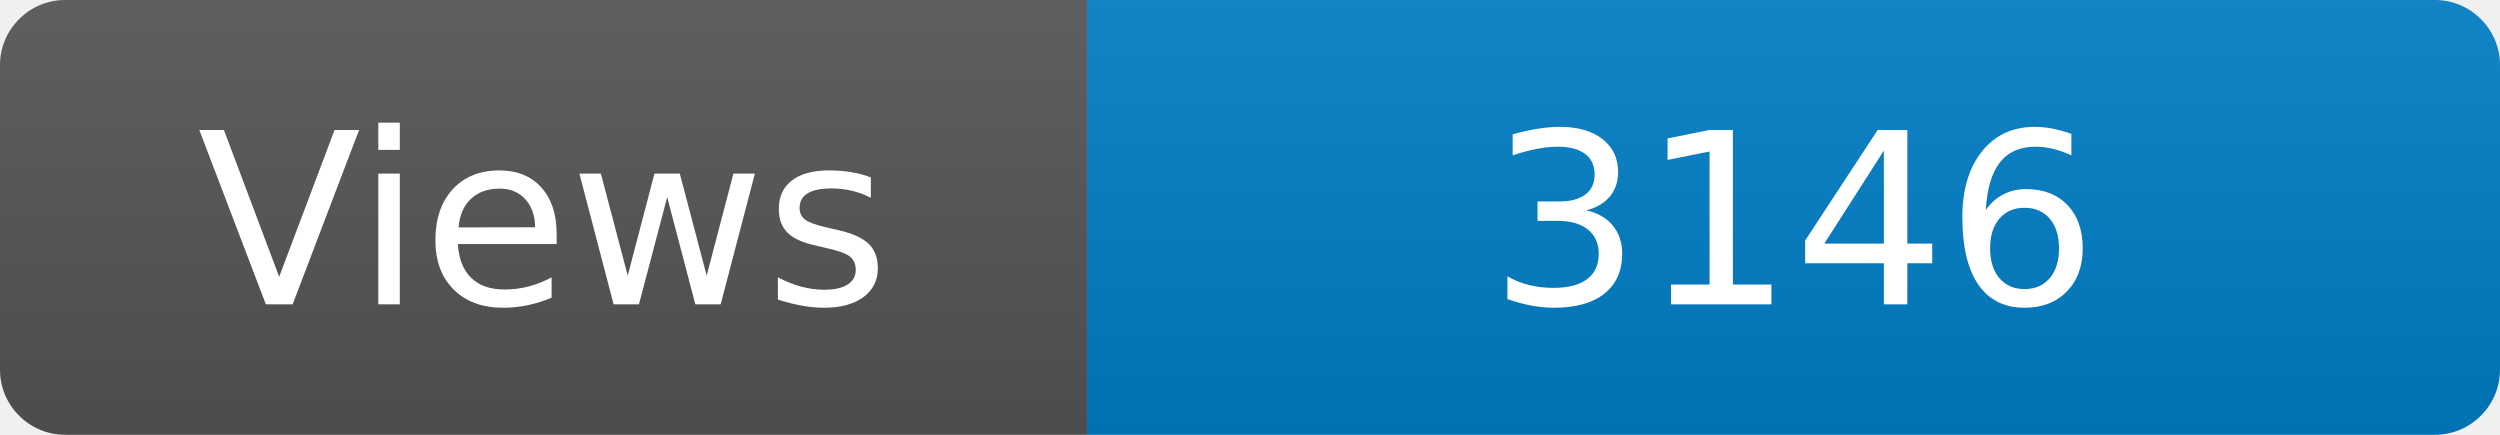
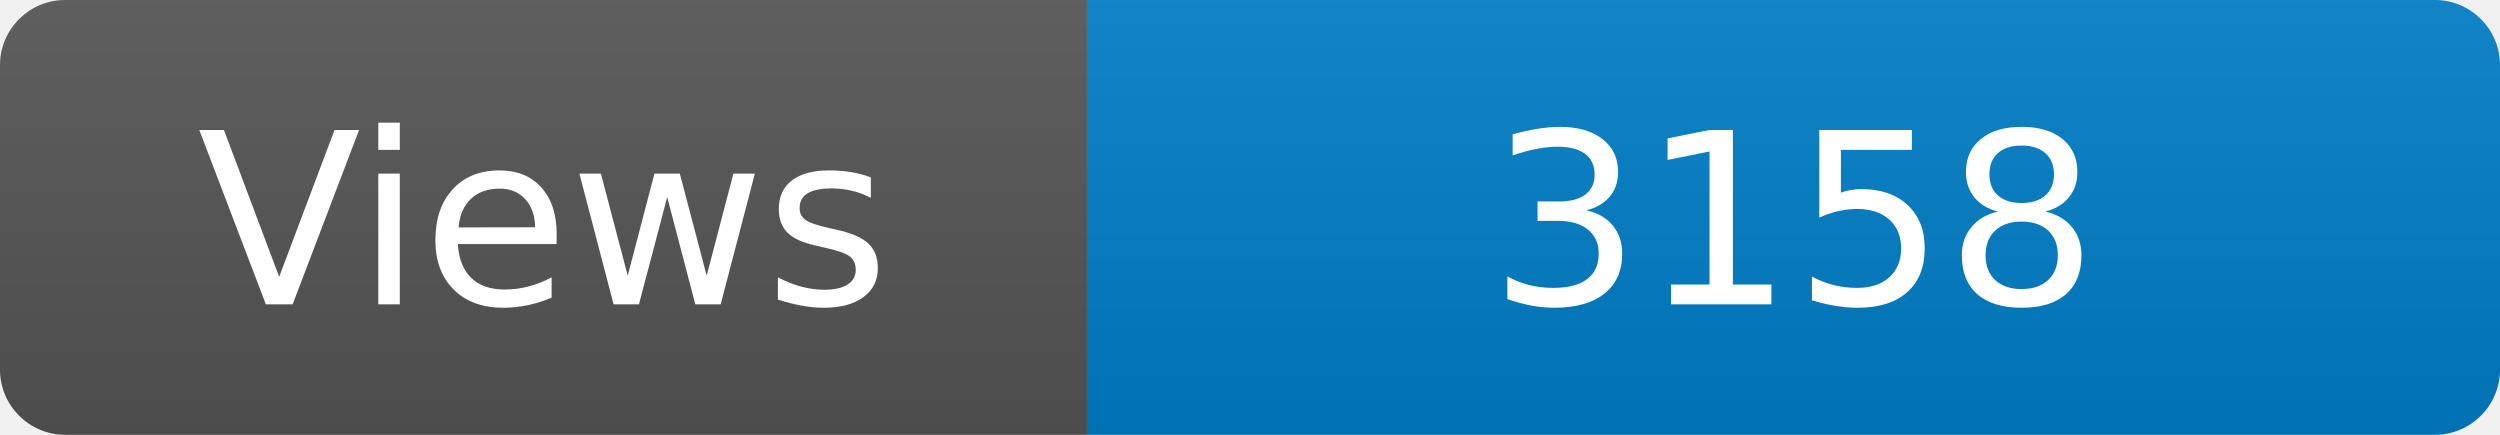
<svg xmlns="http://www.w3.org/2000/svg" width="115" height="20" role="img" aria-label="Maintained?: yes">
  <linearGradient id="s" x2="0" y2="100%">
    <stop offset="0" stop-color="#bbb" stop-opacity=".1" />
    <stop offset="1" stop-opacity=".1" />
  </linearGradient>
  <clipPath id="r">
    <rect width="115" height="20" rx="3" fill="#fff" />
  </clipPath>
  <g clip-path="url(#r)">
    <rect width="50" height="20" fill="#555" />
    <rect x="50" width="160" height="20" fill="#007ec6" />
    <rect width="115" height="20" fill="url(#s)" />
  </g>
  <g fill="#fff" text-anchor="middle" font-family="Verdana,Geneva,DejaVu Sans,sans-serif" font-size="110">
    <text x="250" y="140" transform="scale(.1)" fill="#fff">Views</text>
-     <text x="825" y="140" transform="scale(.1)" fill="#fff">3146</text>
+     <text x="825" y="140" transform="scale(.1)" fill="#fff">3158</text>
  </g>
</svg>
